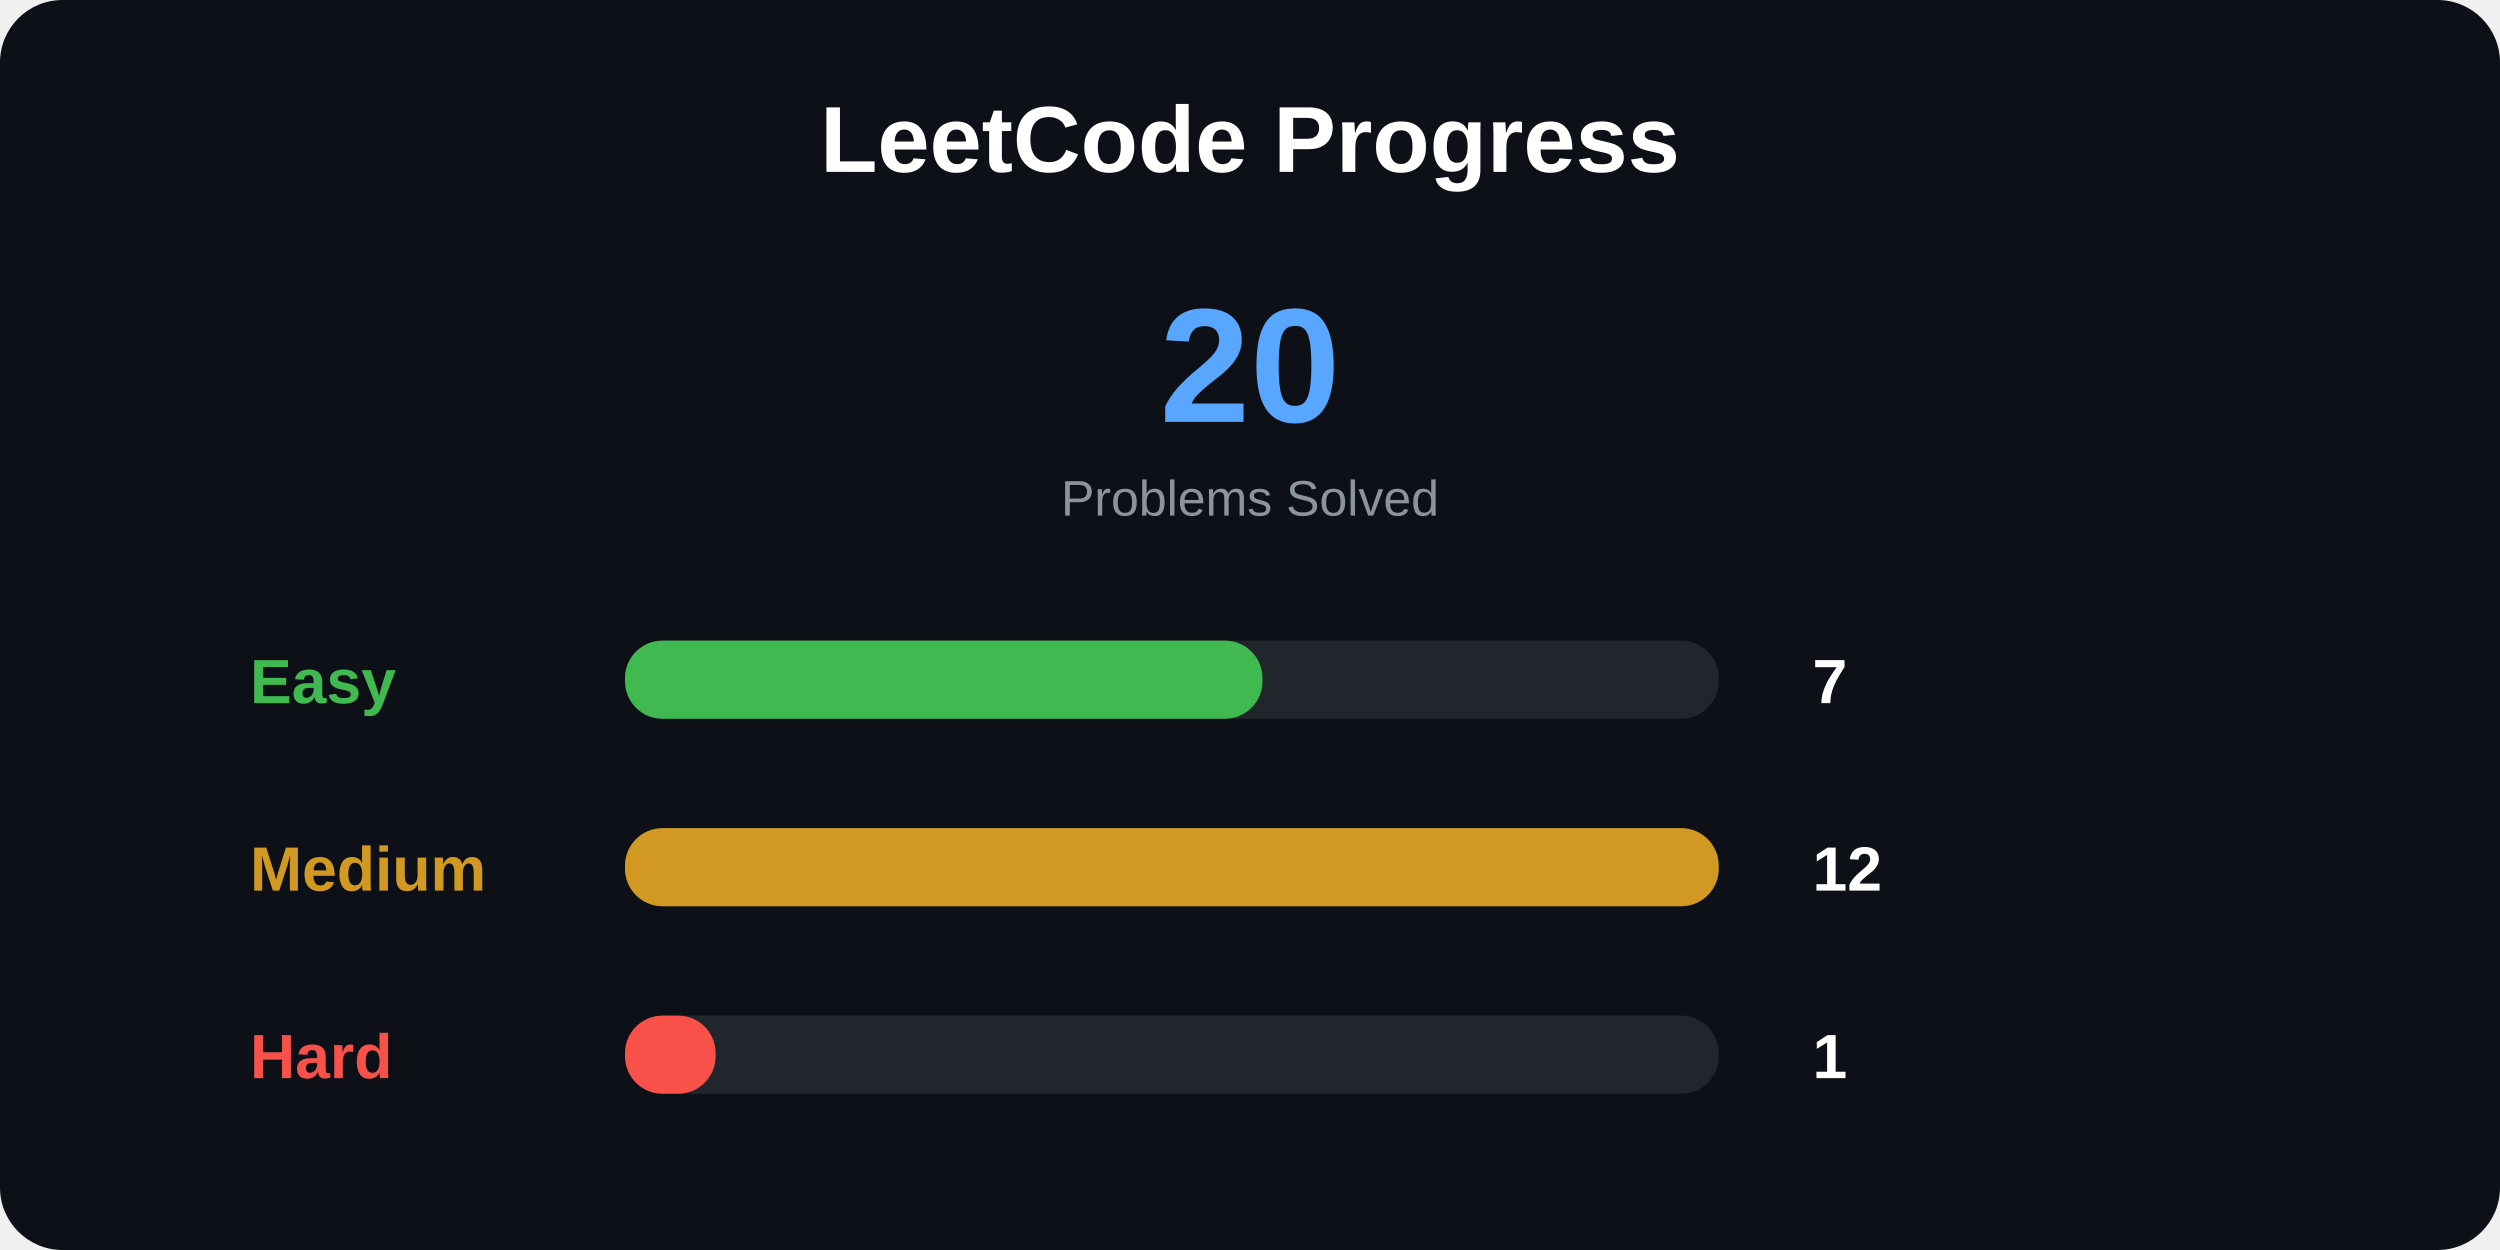
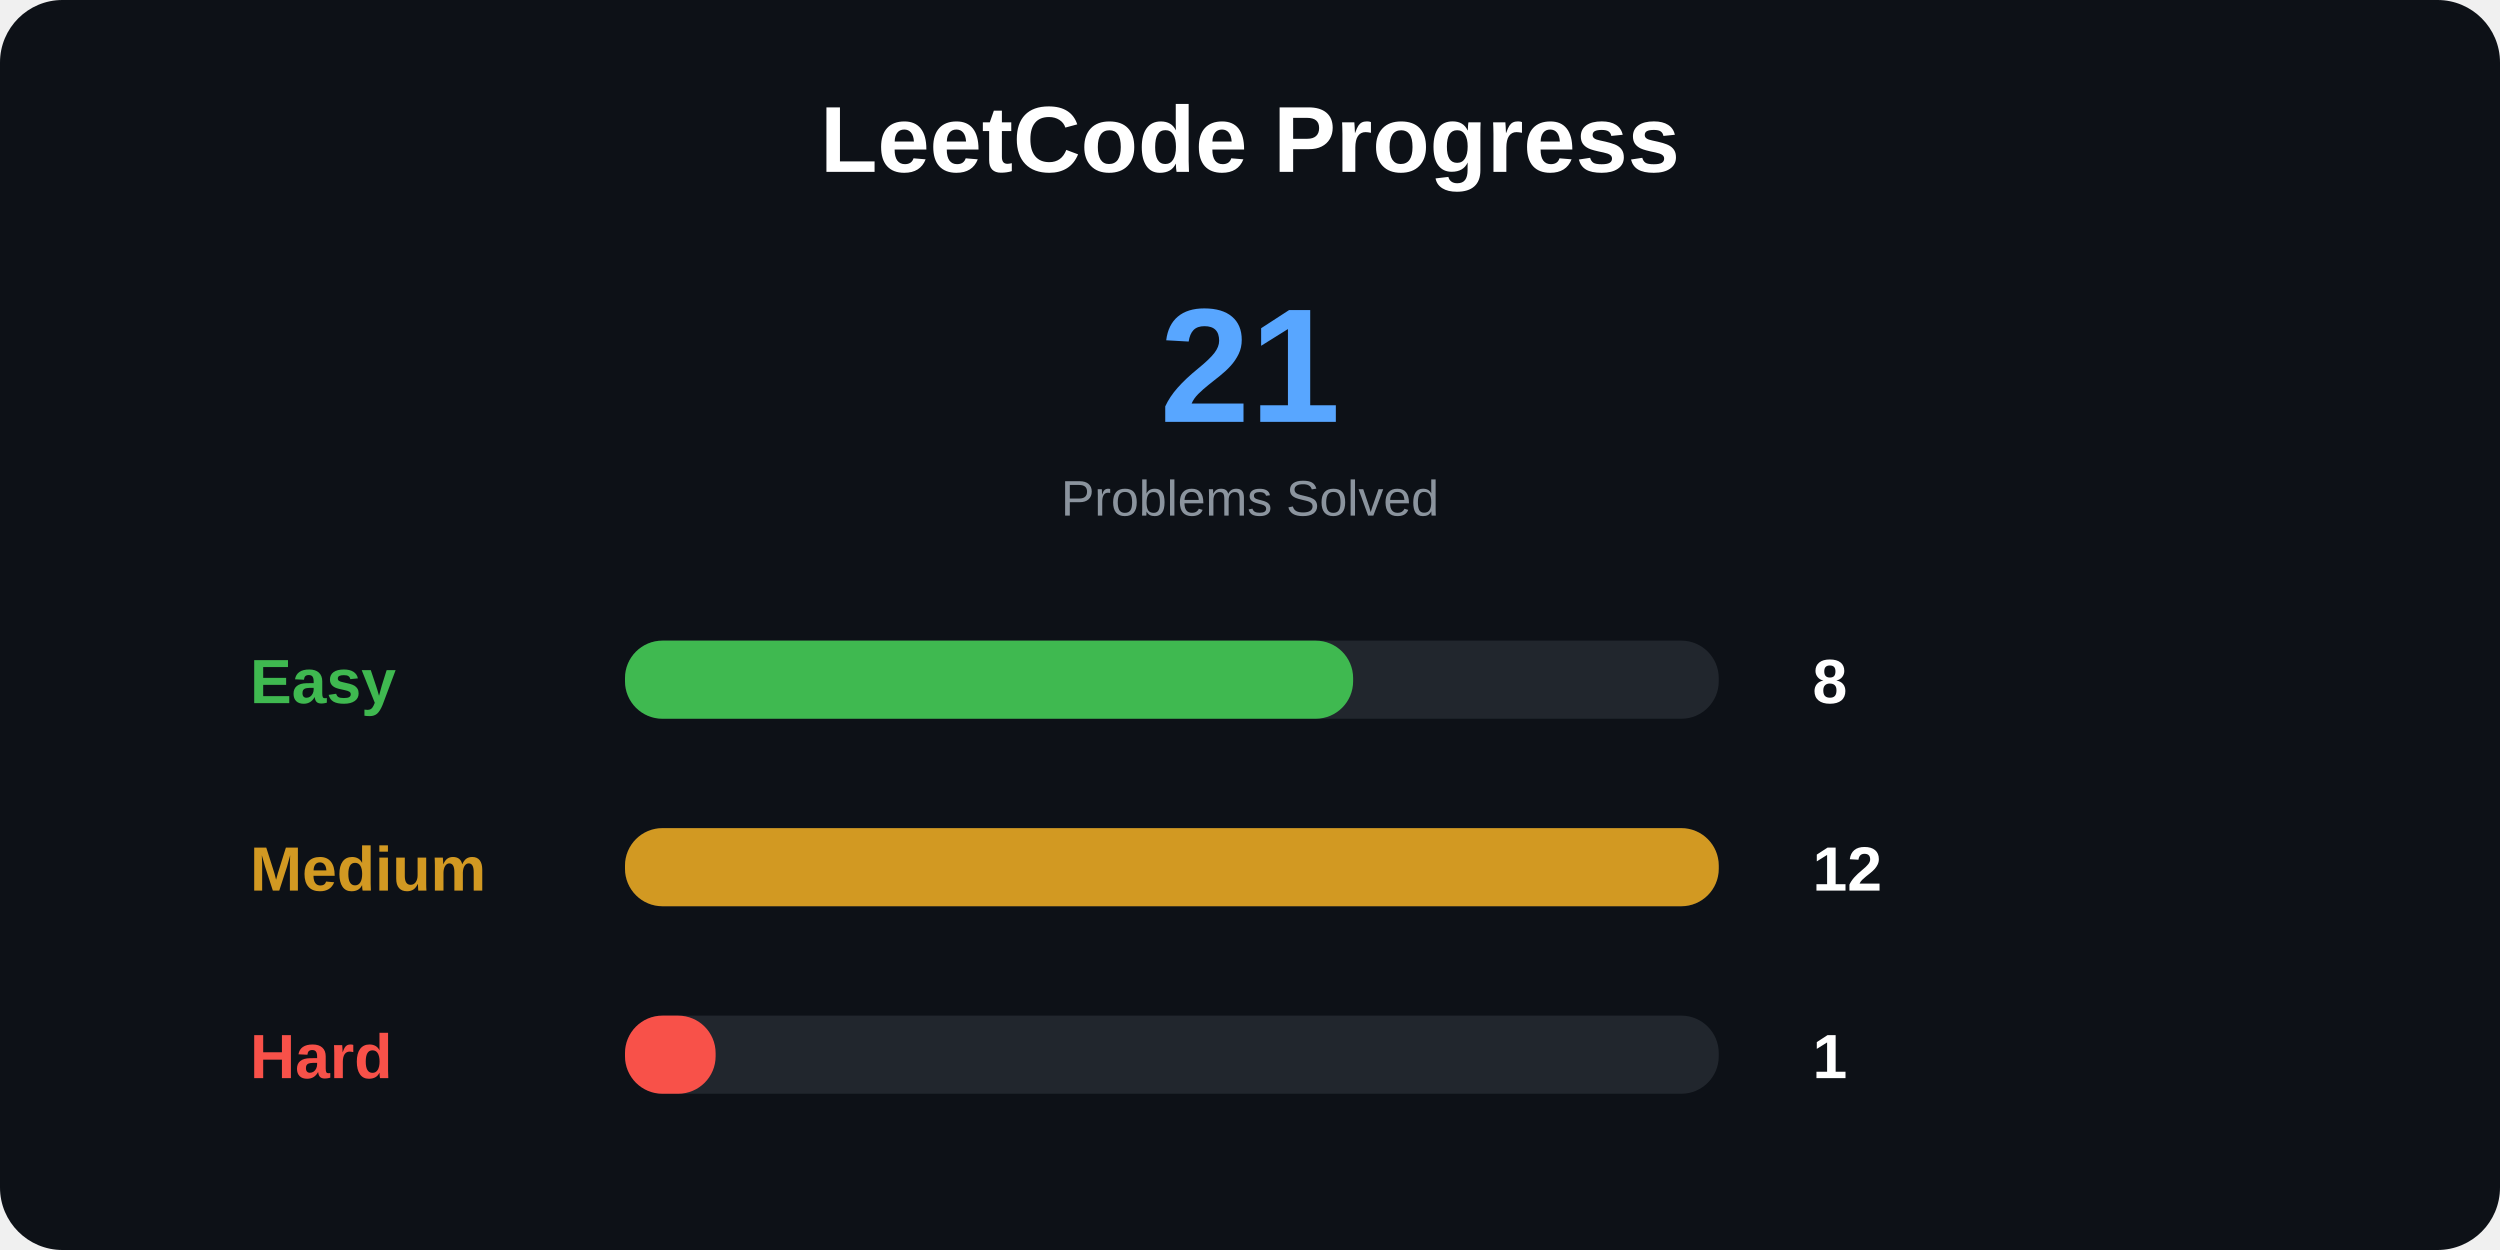
<svg xmlns="http://www.w3.org/2000/svg" width="800" height="400">
  <style>
.title {
    font: bold 30px Arial;
}

.total {
    font: bold 52px Arial;
}

.label {
    font: bold 20px Arial;
}

.number {
    font: bold 20px Arial;
}

.small {
    font: 16px Arial;
}
</style>
  <rect width="100%" height="100%" rx="20" fill="#0d1117" />
  <text x="400" y="55" text-anchor="middle" class="title" fill="white">
LeetCode Progress
</text>
  <text x="400" y="135" text-anchor="middle" class="total" fill="#58a6ff">
- 20
+ 21
</text>
  <text x="400" y="165" text-anchor="middle" class="small" fill="#8b949e">
Problems Solved
</text>
  <text x="80" y="225" class="label" fill="#3fb950">
Easy
</text>
  <rect x="200" y="205" width="350" height="25" rx="12" fill="#21262d" />
-   <rect x="200" y="205" width="204" height="25" rx="12" fill="#3fb950" />
+   <rect x="200" y="205" width="233" height="25" rx="12" fill="#3fb950" />
  <text x="580" y="225" class="number" fill="white">
- 7
+ 8
</text>
  <text x="80" y="285" class="label" fill="#d29922">
Medium
</text>
  <rect x="200" y="265" width="350" height="25" rx="12" fill="#21262d" />
  <rect x="200" y="265" width="350" height="25" rx="12" fill="#d29922" />
  <text x="580" y="285" class="number" fill="white">
12
</text>
  <text x="80" y="345" class="label" fill="#f85149">
Hard
</text>
  <rect x="200" y="325" width="350" height="25" rx="12" fill="#21262d" />
  <rect x="200" y="325" width="29" height="25" rx="12" fill="#f85149" />
  <text x="580" y="345" class="number" fill="white">
1
</text>
</svg>
